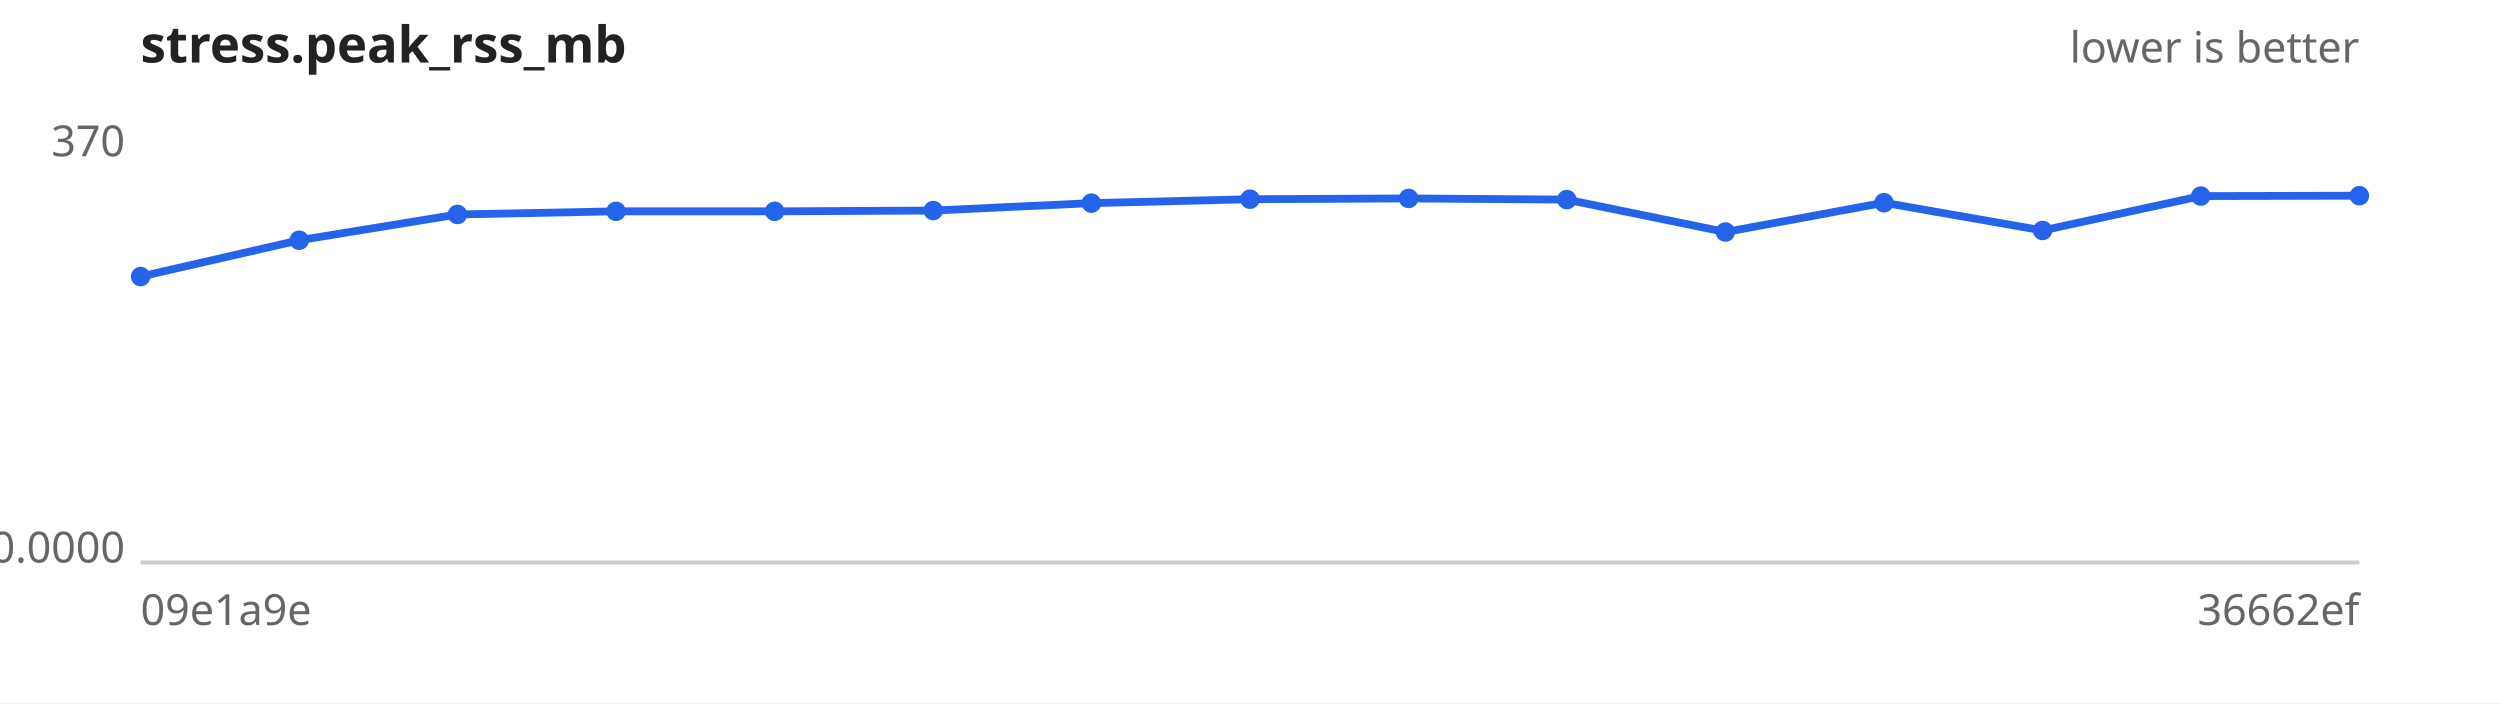
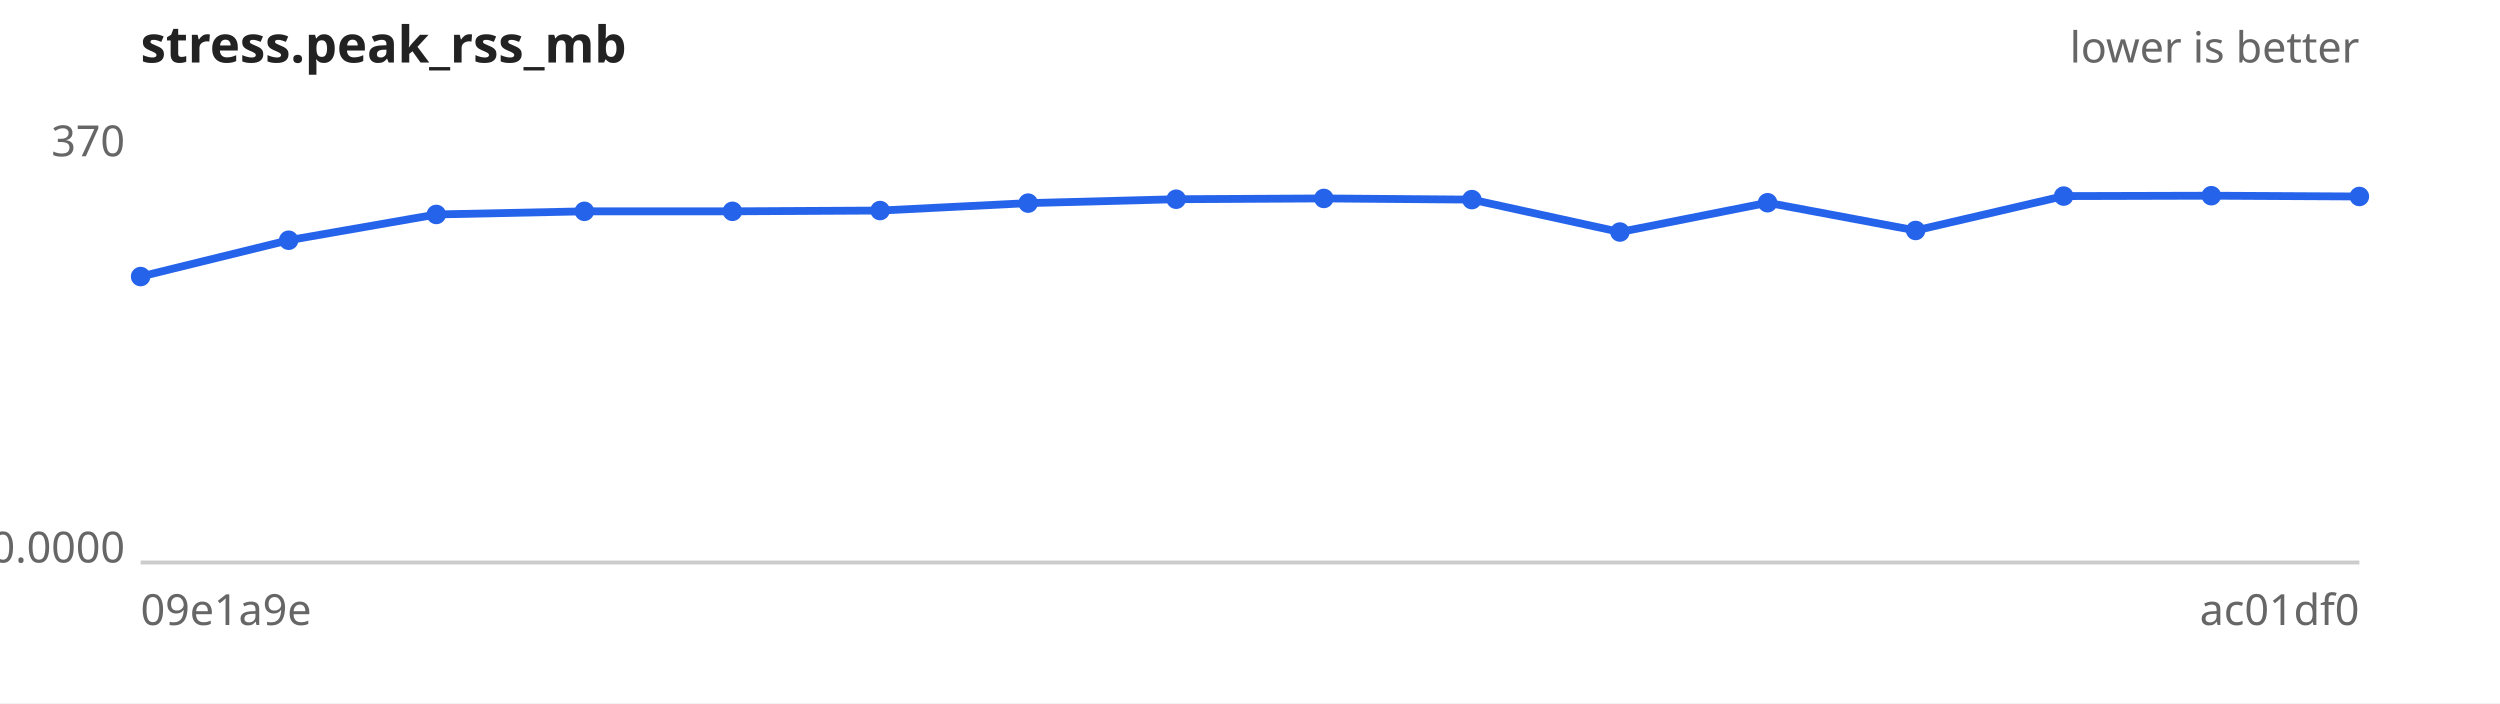
<svg xmlns="http://www.w3.org/2000/svg" width="640" height="180" viewBox="0 0 640 180" font-family="sans-serif" font-size="11">
  <rect width="640" height="180" fill="#ffffff" />
  <text x="36" y="16" font-size="13" font-weight="bold" fill="#222">stress.peak_rss_mb</text>
  <text x="604" y="16" text-anchor="end" fill="#666">lower is better</text>
  <line x1="36" y1="144" x2="604" y2="144" stroke="#ccc" />
  <text x="32" y="40.0" text-anchor="end" fill="#666">370</text>
  <text x="32" y="144.0" text-anchor="end" fill="#666">0.0000</text>
  <text x="36" y="160" fill="#666">09e1a9e</text>
-   <text x="604" y="160" text-anchor="end" fill="#666">36662ef</text>
-   <path d="M36.0,70.8 L76.6,61.5 L117.1,54.9 L157.7,54.1 L198.3,54.1 L238.9,53.9 L279.4,52.0 L320.0,51.0 L360.6,50.8 L401.1,51.1 L441.7,59.4 L482.3,51.9 L522.9,59.0 L563.4,50.2 L604.0,50.1" fill="none" stroke="#2563eb" stroke-width="2" />
+   <text x="604" y="160" text-anchor="end" fill="#666">ac01df0</text>
+   <path d="M36.0,70.8 L73.9,61.5 L111.7,54.9 L149.6,54.1 L187.5,54.1 L225.3,53.9 L263.2,52.0 L301.1,51.0 L338.9,50.8 L376.8,51.1 L414.7,59.4 L452.5,51.9 L490.4,59.0 L528.3,50.2 L566.1,50.1 L604.0,50.3" fill="none" stroke="#2563eb" stroke-width="2" />
  <g fill="#2563eb">
    <circle cx="36.0" cy="70.8" r="2.5" />
-     <circle cx="76.6" cy="61.5" r="2.5" />
-     <circle cx="117.1" cy="54.9" r="2.5" />
-     <circle cx="157.7" cy="54.1" r="2.5" />
-     <circle cx="198.3" cy="54.1" r="2.5" />
-     <circle cx="238.9" cy="53.9" r="2.5" />
-     <circle cx="279.4" cy="52.0" r="2.5" />
-     <circle cx="320.0" cy="51.0" r="2.5" />
-     <circle cx="360.6" cy="50.8" r="2.5" />
-     <circle cx="401.1" cy="51.1" r="2.5" />
-     <circle cx="441.7" cy="59.4" r="2.5" />
-     <circle cx="482.3" cy="51.9" r="2.5" />
-     <circle cx="522.9" cy="59.0" r="2.5" />
-     <circle cx="563.4" cy="50.2" r="2.5" />
-     <circle cx="604.0" cy="50.1" r="2.5" />
+     <circle cx="73.9" cy="61.5" r="2.5" />
+     <circle cx="111.7" cy="54.9" r="2.5" />
+     <circle cx="149.6" cy="54.1" r="2.5" />
+     <circle cx="187.5" cy="54.1" r="2.5" />
+     <circle cx="225.3" cy="53.9" r="2.5" />
+     <circle cx="263.2" cy="52.0" r="2.5" />
+     <circle cx="301.1" cy="51.0" r="2.5" />
+     <circle cx="338.9" cy="50.8" r="2.5" />
+     <circle cx="376.8" cy="51.1" r="2.5" />
+     <circle cx="414.7" cy="59.4" r="2.5" />
+     <circle cx="452.5" cy="51.9" r="2.5" />
+     <circle cx="490.4" cy="59.0" r="2.5" />
+     <circle cx="528.3" cy="50.2" r="2.5" />
+     <circle cx="566.1" cy="50.1" r="2.5" />
+     <circle cx="604.0" cy="50.3" r="2.5" />
  </g>
</svg>
